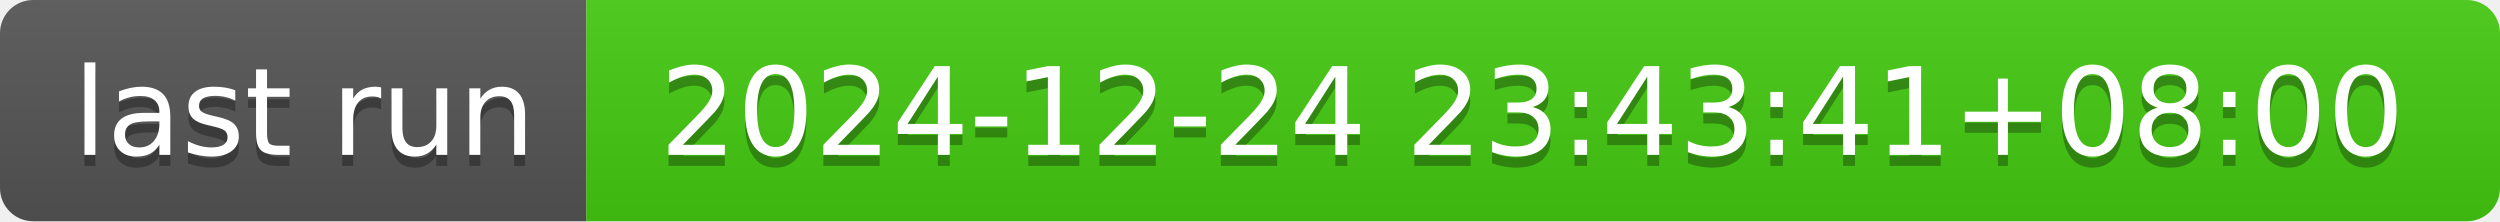
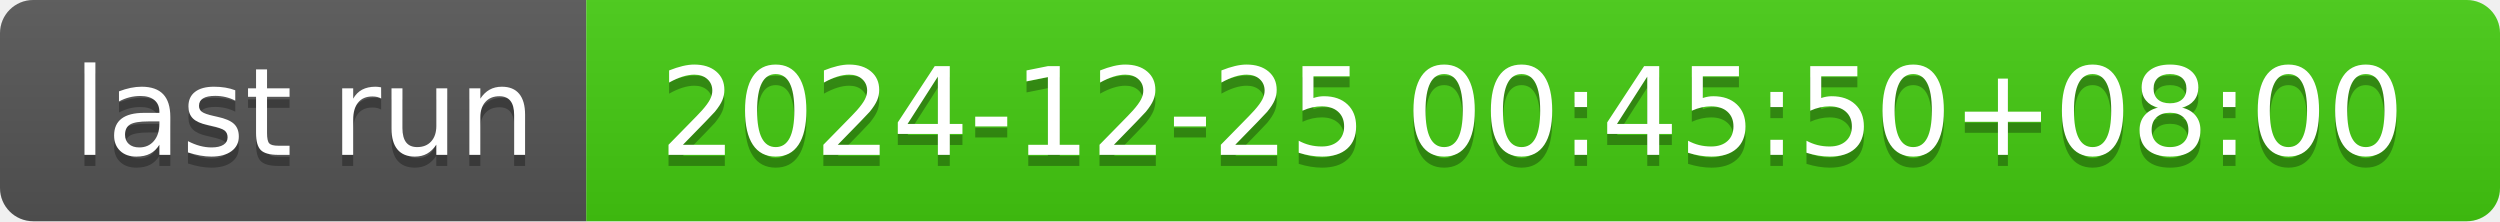
- <svg xmlns="http://www.w3.org/2000/svg" width="226" height="20" role="img" aria-label="last run: 2024-12-24 23:43:41+08:00">
+ <svg xmlns="http://www.w3.org/2000/svg" width="226" height="20" role="img" aria-label="last run: 2024-12-25 00:45:50+08:00">
  <linearGradient id="s" x2="0" y2="100%">
    <stop offset="0" stop-color="#bbb" stop-opacity=".1" />
    <stop offset="1" stop-opacity=".1" />
  </linearGradient>
  <clipPath id="r">
    <rect width="226" height="20" rx="3" fill="#fff" />
  </clipPath>
  <g clip-path="url(#r)">
    <rect width="53" height="20" fill="#555" />
    <rect x="53" width="173" height="20" fill="#4c1" />
    <rect width="226" height="20" fill="url(#s)" />
  </g>
  <g fill="#fff" text-anchor="middle" font-family="Verdana,Geneva,DejaVu Sans,sans-serif" text-rendering="geometricPrecision" font-size="110">
    <text aria-hidden="true" x="275" y="150" fill="#010101" fill-opacity=".3" transform="scale(.1)" textLength="430">last run</text>
    <text x="275" y="140" transform="scale(.1)" fill="#fff" textLength="430">last run</text>
-     <text aria-hidden="true" x="1385" y="150" fill="#010101" fill-opacity=".3" transform="scale(.1)" textLength="1630">2024-12-24 23:43:41+08:00</text>
-     <text x="1385" y="140" transform="scale(.1)" fill="#fff" textLength="1630">2024-12-24 23:43:41+08:00</text>
+     <text aria-hidden="true" x="1385" y="150" fill="#010101" fill-opacity=".3" transform="scale(.1)" textLength="1630">2024-12-25 00:45:50+08:00</text>
+     <text x="1385" y="140" transform="scale(.1)" fill="#fff" textLength="1630">2024-12-25 00:45:50+08:00</text>
  </g>
</svg>
